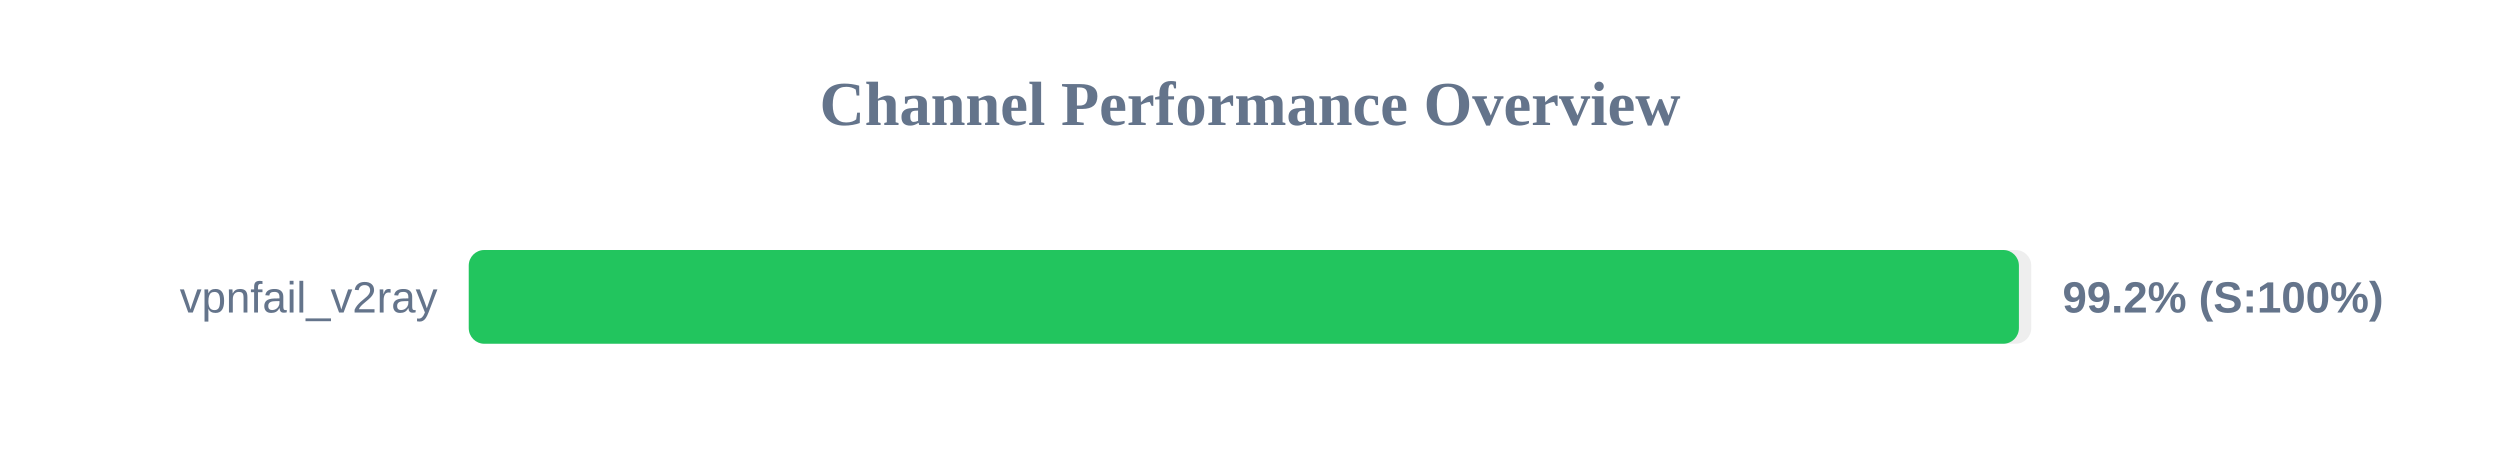
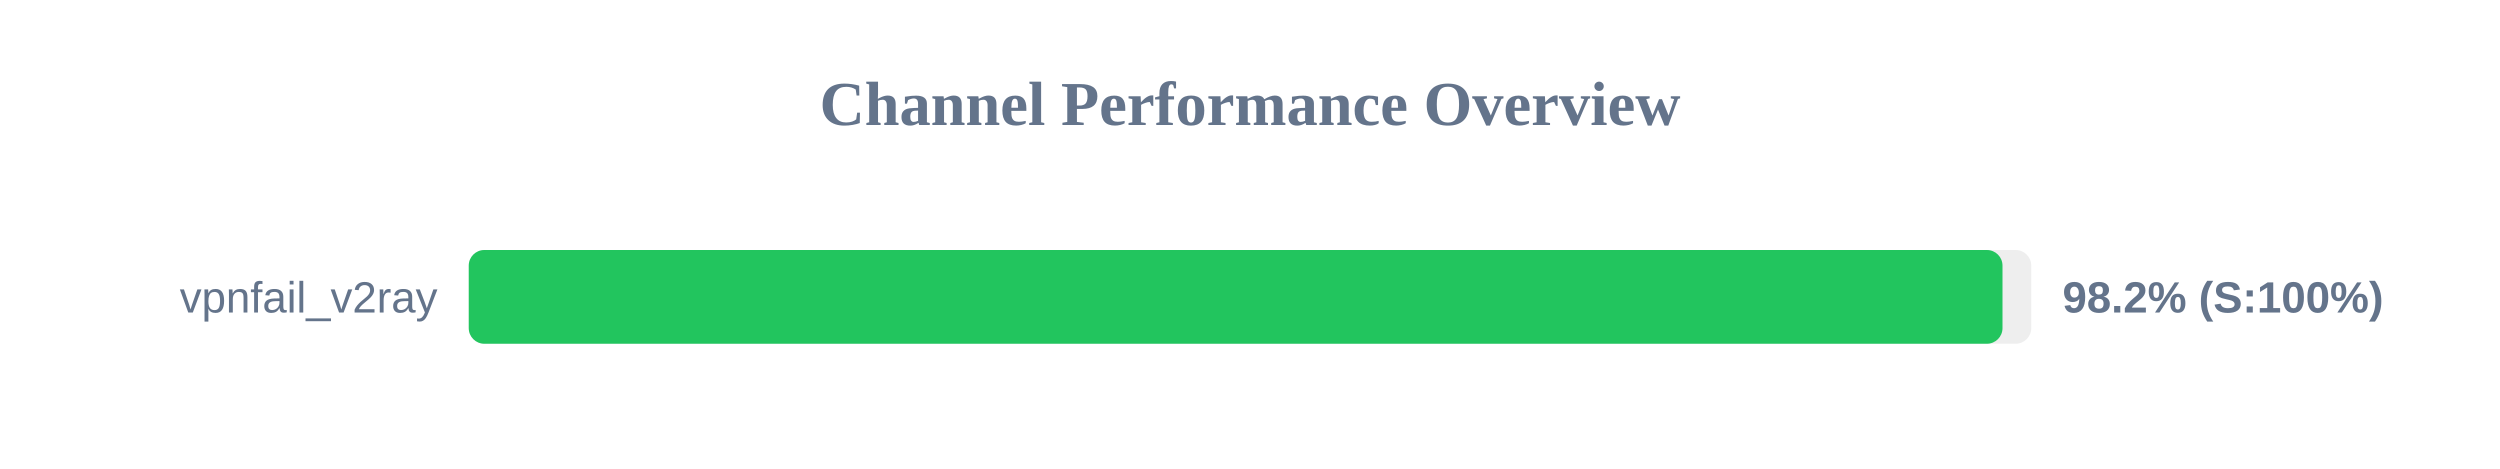
<svg xmlns="http://www.w3.org/2000/svg" width="800" height="150" version="1.1">
  <style>
        .row { font: 14px Arial; fill: #64748b; }
        .score { font: bold 14px Arial; fill: #64748b; }
    </style>
  <text x="400" y="40" text-anchor="middle" font-size="20px" font-weight="bold" fill="#64748b">Channel Performance Overview</text>
  <rect x="150" y="80" width="500" height="30" fill="#eee" rx="5" />
-   <rect x="150" y="80" width="496.05" height="30" fill="#22c55e" rx="5" />
+   <rect x="150" y="80" width="490.8" height="30" fill="#22c55e" rx="5" />
  <text x="140" y="100" text-anchor="end" class="row">vpnfail_v2ray</text>
-   <text x="660" y="100" text-anchor="start" class="score">99.2% (S:100%)</text>
+   <text x="660" y="100" text-anchor="start" class="score">98.2% (S:100%)</text>
</svg>
